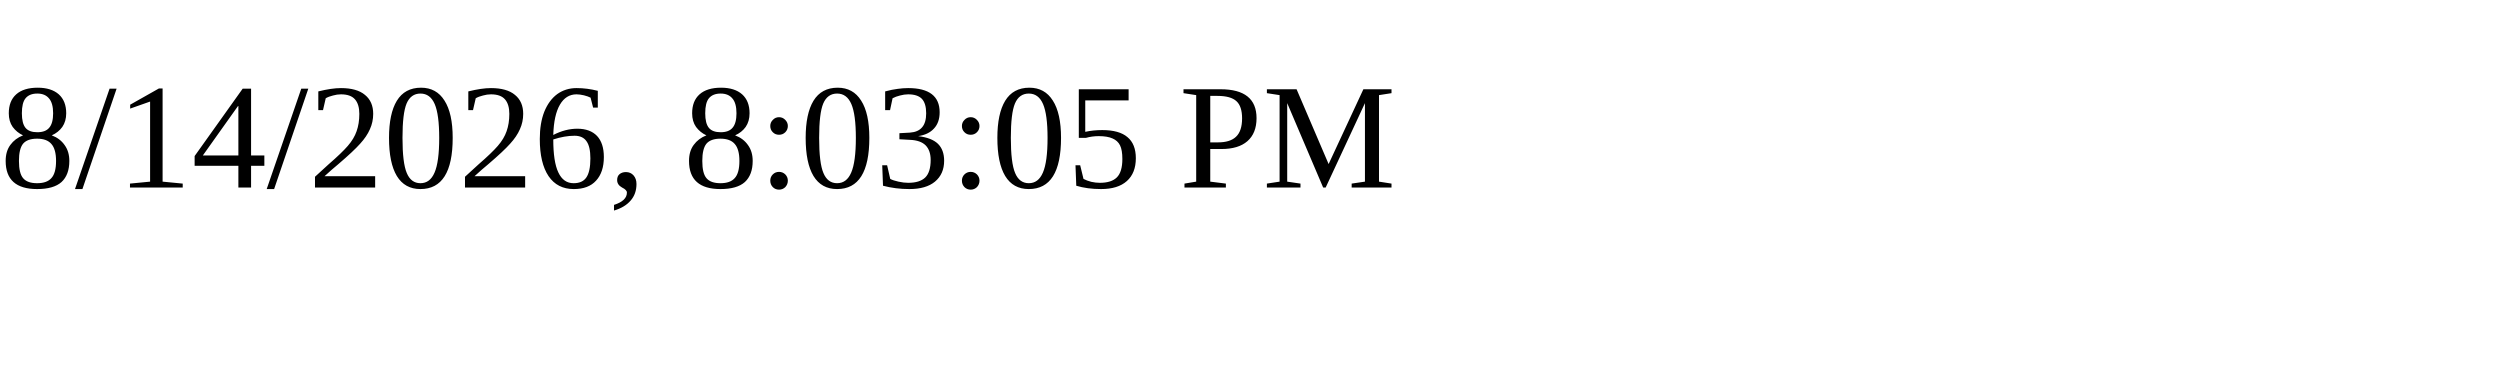
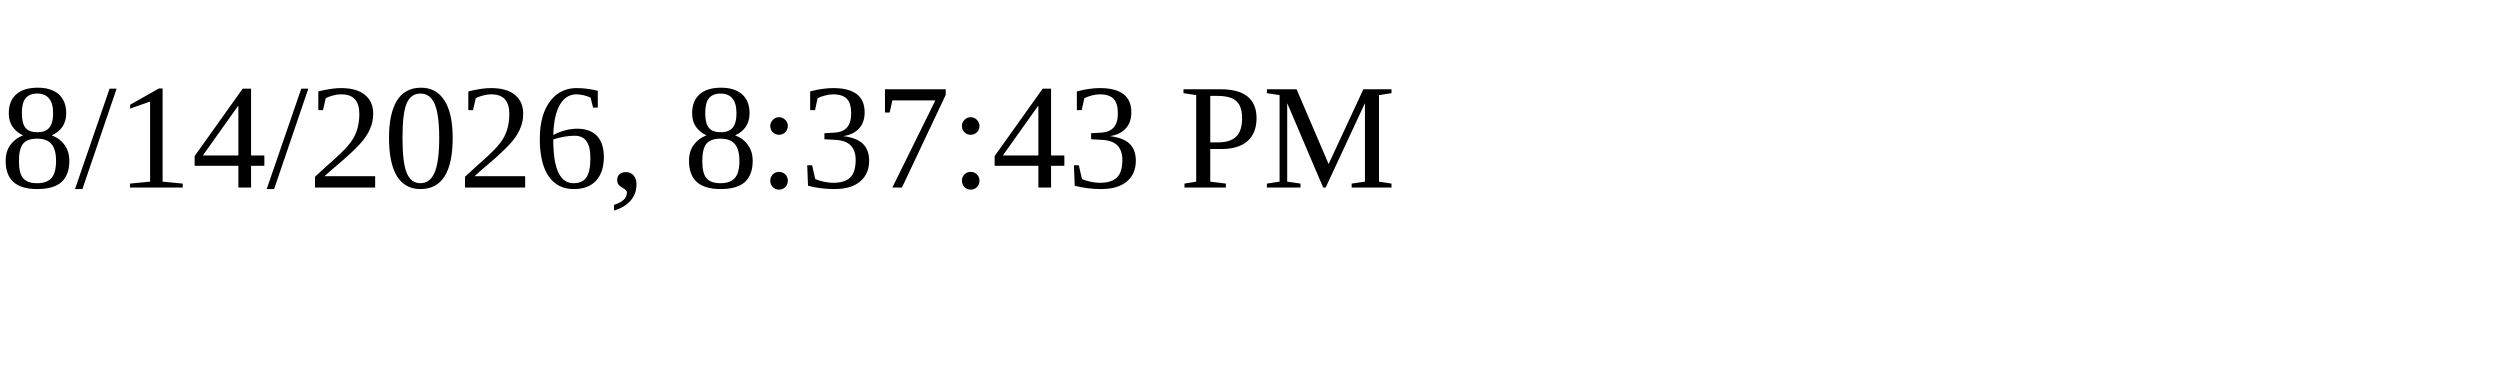
<svg xmlns="http://www.w3.org/2000/svg" height="30" width="200">
-   <text x="0" y="15">8/14/2026, 8:03:05 PM</text>
+   <text x="0" y="15">8/14/2026, 8:37:43 PM</text>
</svg>
